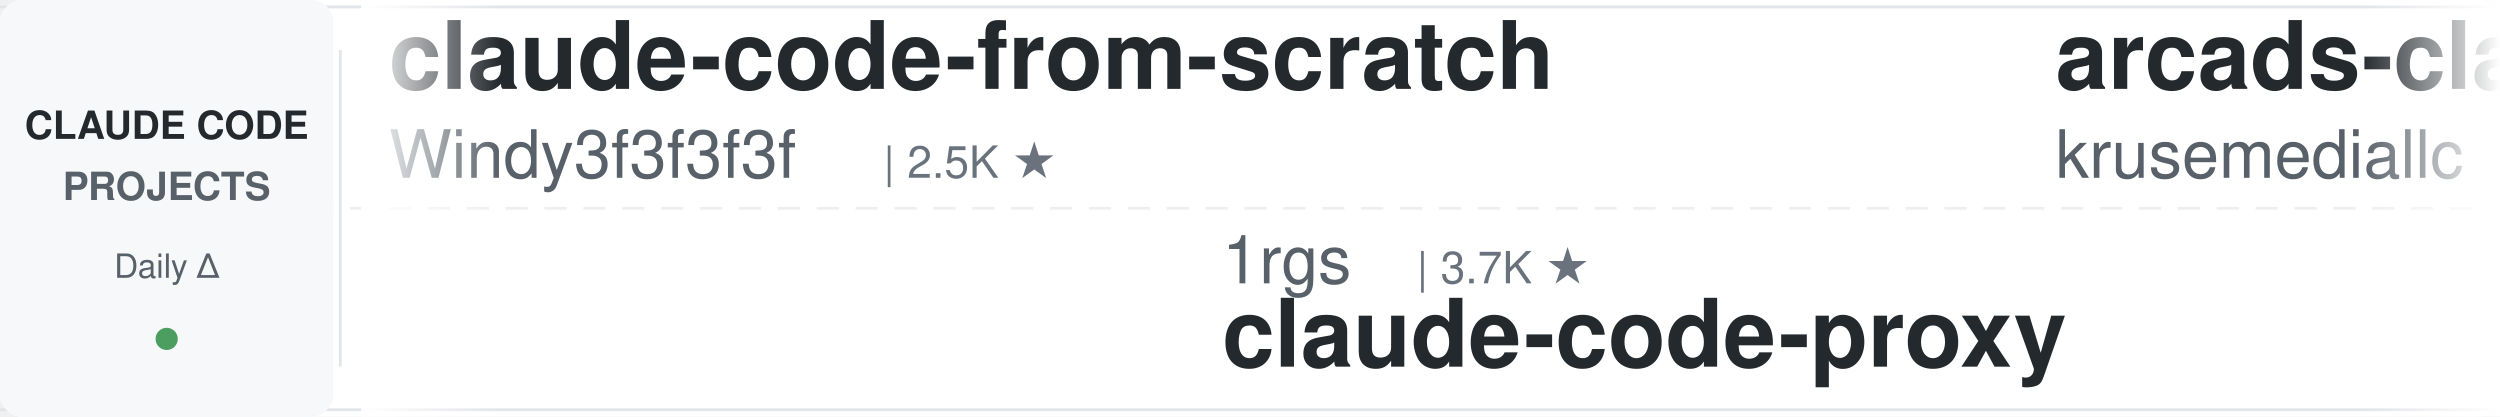
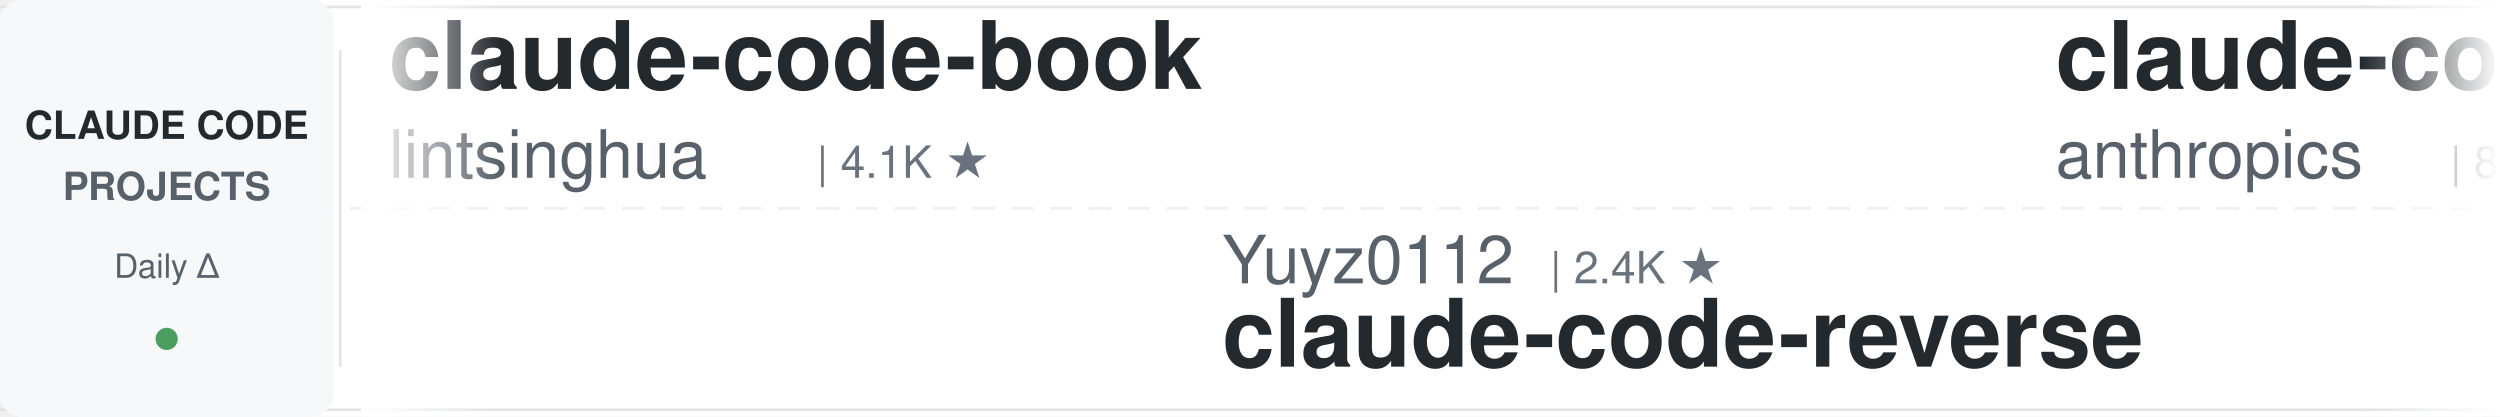
<svg xmlns="http://www.w3.org/2000/svg" width="900" height="150">
  <defs>
    <linearGradient id="leftFade" x1="0%" y1="0%" x2="100%" y2="0%">
      <stop offset="0%" style="stop-color:#ffffff;stop-opacity:1" />
      <stop offset="100%" style="stop-color:#ffffff;stop-opacity:0" />
    </linearGradient>
    <linearGradient id="rightFade" x1="0%" y1="0%" x2="100%" y2="0%">
      <stop offset="0%" style="stop-color:#ffffff;stop-opacity:0" />
      <stop offset="100%" style="stop-color:#ffffff;stop-opacity:1" />
    </linearGradient>
  </defs>
  <rect width="900" height="150" fill="#ffffff" rx="8" />
  <rect x="0" y="2" width="900" height="1" fill="#e1e4e8" />
  <rect x="0" y="147" width="900" height="1" fill="#e1e4e8" />
  <line x1="0" y1="75" x2="900" y2="75" stroke="#e1e4e8" stroke-width="1" stroke-dasharray="8 6" opacity="0.6" />
  <rect x="0" y="0" width="120" height="150" fill="#f6f8fa" rx="8" />
  <text x="60" y="50" font-family="-apple-system, BlinkMacSystemFont, 'Segoe UI', Helvetica, Arial, sans-serif" font-size="14" font-weight="600" fill="#24292e" text-anchor="middle">CLAUDE CODE</text>
  <text x="60" y="72" font-family="-apple-system, BlinkMacSystemFont, 'Segoe UI', Helvetica, Arial, sans-serif" font-size="14" font-weight="600" fill="#586069" text-anchor="middle">PROJECTS</text>
  <text x="60" y="100" font-family="-apple-system, BlinkMacSystemFont, 'Segoe UI', Helvetica, Arial, sans-serif" font-size="12" font-weight="500" fill="#586069" text-anchor="middle">Daily Δ</text>
  <circle cx="60" cy="122" r="4" fill="#22863a" opacity="0.8" />
  <rect x="122" y="18" width="1" height="114" fill="#e1e4e8" />
  <clipPath id="tickerClip">
    <rect x="130" y="0" width="770" height="150" />
  </clipPath>
  <g clip-path="url(#tickerClip)">
    <g id="tickerItems">
      <animateTransform attributeName="transform" attributeType="XML" type="translate" from="0 0" to="-3000 0" dur="54s" repeatCount="indefinite" />
      <g transform="translate(0, 0)">
-         <text x="140" y="32" font-family="-apple-system, BlinkMacSystemFont, 'Segoe UI', Helvetica, Arial, sans-serif" font-size="34" font-weight="600" fill="#24292e">claude-code-from-scratch</text>
-         <text x="140" y="64" font-family="-apple-system, BlinkMacSystemFont, 'Segoe UI', Helvetica, Arial, sans-serif" font-size="24" font-weight="400" fill="#586069">Windy3f3f3f3f</text>
-         <text x="318" y="64" font-family="-apple-system, BlinkMacSystemFont, 'Segoe UI', Helvetica, Arial, sans-serif" font-size="16" font-weight="500" fill="#6a737d">| 2.5K ★</text>
+         <text x="140" y="32" font-family="-apple-system, BlinkMacSystemFont, 'Segoe UI', Helvetica, Arial, sans-serif" font-size="34" font-weight="600" fill="#24292e">claude-code-book</text>
+         <text x="140" y="64" font-family="-apple-system, BlinkMacSystemFont, 'Segoe UI', Helvetica, Arial, sans-serif" font-size="24" font-weight="400" fill="#586069">lintsinghua</text>
+         <text x="294" y="64" font-family="-apple-system, BlinkMacSystemFont, 'Segoe UI', Helvetica, Arial, sans-serif" font-size="16" font-weight="500" fill="#6a737d">| 4.1K ★</text>
      </g>
      <g transform="translate(300, 0)">
-         <text x="140" y="102" font-family="-apple-system, BlinkMacSystemFont, 'Segoe UI', Helvetica, Arial, sans-serif" font-size="24" font-weight="400" fill="#586069">1rgs</text>
-         <text x="210" y="102" font-family="-apple-system, BlinkMacSystemFont, 'Segoe UI', Helvetica, Arial, sans-serif" font-size="16" font-weight="500" fill="#6a737d">| 3.7K ★</text>
-         <text x="140" y="132" font-family="-apple-system, BlinkMacSystemFont, 'Segoe UI', Helvetica, Arial, sans-serif" font-size="34" font-weight="600" fill="#24292e">claude-code-proxy</text>
+         <text x="140" y="102" font-family="-apple-system, BlinkMacSystemFont, 'Segoe UI', Helvetica, Arial, sans-serif" font-size="24" font-weight="400" fill="#586069">Yuyz0112</text>
+         <text x="258" y="102" font-family="-apple-system, BlinkMacSystemFont, 'Segoe UI', Helvetica, Arial, sans-serif" font-size="16" font-weight="500" fill="#6a737d">| 2.4K ★</text>
+         <text x="140" y="132" font-family="-apple-system, BlinkMacSystemFont, 'Segoe UI', Helvetica, Arial, sans-serif" font-size="34" font-weight="600" fill="#24292e">claude-code-reverse</text>
      </g>
      <g transform="translate(600, 0)">
-         <text x="140" y="32" font-family="-apple-system, BlinkMacSystemFont, 'Segoe UI', Helvetica, Arial, sans-serif" font-size="34" font-weight="600" fill="#24292e">arcads-claude-code</text>
-         <text x="140" y="64" font-family="-apple-system, BlinkMacSystemFont, 'Segoe UI', Helvetica, Arial, sans-serif" font-size="24" font-weight="400" fill="#586069">krusemediallc</text>
-         <text x="318" y="64" font-family="-apple-system, BlinkMacSystemFont, 'Segoe UI', Helvetica, Arial, sans-serif" font-size="16" font-weight="500" fill="#6a737d">| 1.1K ★</text>
+         <text x="140" y="32" font-family="-apple-system, BlinkMacSystemFont, 'Segoe UI', Helvetica, Arial, sans-serif" font-size="34" font-weight="600" fill="#24292e">claude-code-action</text>
+         <text x="140" y="64" font-family="-apple-system, BlinkMacSystemFont, 'Segoe UI', Helvetica, Arial, sans-serif" font-size="24" font-weight="400" fill="#586069">anthropics</text>
+         <text x="282" y="64" font-family="-apple-system, BlinkMacSystemFont, 'Segoe UI', Helvetica, Arial, sans-serif" font-size="16" font-weight="500" fill="#6a737d">| 8.6K ★</text>
      </g>
      <g transform="translate(900, 0)">
-         <text x="140" y="102" font-family="-apple-system, BlinkMacSystemFont, 'Segoe UI', Helvetica, Arial, sans-serif" font-size="24" font-weight="400" fill="#586069">Alishahryar1</text>
-         <text x="306" y="102" font-family="-apple-system, BlinkMacSystemFont, 'Segoe UI', Helvetica, Arial, sans-serif" font-size="16" font-weight="500" fill="#6a737d">| 44.8K ★</text>
-         <text x="140" y="132" font-family="-apple-system, BlinkMacSystemFont, 'Segoe UI', Helvetica, Arial, sans-serif" font-size="34" font-weight="600" fill="#24292e">free-claude-code</text>
+         <text x="140" y="102" font-family="-apple-system, BlinkMacSystemFont, 'Segoe UI', Helvetica, Arial, sans-serif" font-size="24" font-weight="400" fill="#586069">OneRedOak</text>
+         <text x="270" y="102" font-family="-apple-system, BlinkMacSystemFont, 'Segoe UI', Helvetica, Arial, sans-serif" font-size="16" font-weight="500" fill="#6a737d">| 3.9K ★</text>
+         <text x="140" y="132" font-family="-apple-system, BlinkMacSystemFont, 'Segoe UI', Helvetica, Arial, sans-serif" font-size="34" font-weight="600" fill="#24292e">claude-code-workflows</text>
      </g>
      <g transform="translate(1200, 0)">
-         <text x="140" y="32" font-family="-apple-system, BlinkMacSystemFont, 'Segoe UI', Helvetica, Arial, sans-serif" font-size="34" font-weight="600" fill="#24292e">how-claude-code-works</text>
-         <text x="140" y="64" font-family="-apple-system, BlinkMacSystemFont, 'Segoe UI', Helvetica, Arial, sans-serif" font-size="24" font-weight="400" fill="#586069">Windy3f3f3f3f</text>
-         <text x="318" y="64" font-family="-apple-system, BlinkMacSystemFont, 'Segoe UI', Helvetica, Arial, sans-serif" font-size="16" font-weight="500" fill="#6a737d">| 3.4K ★</text>
+         <text x="140" y="32" font-family="-apple-system, BlinkMacSystemFont, 'Segoe UI', Helvetica, Arial, sans-serif" font-size="34" font-weight="600" fill="#24292e">claude-code-showcase</text>
+         <text x="140" y="64" font-family="-apple-system, BlinkMacSystemFont, 'Segoe UI', Helvetica, Arial, sans-serif" font-size="24" font-weight="400" fill="#586069">ChrisWiles</text>
+         <text x="282" y="64" font-family="-apple-system, BlinkMacSystemFont, 'Segoe UI', Helvetica, Arial, sans-serif" font-size="16" font-weight="500" fill="#6a737d">| 6.0K ★</text>
      </g>
      <g transform="translate(1500, 0)">
-         <text x="140" y="102" font-family="-apple-system, BlinkMacSystemFont, 'Segoe UI', Helvetica, Arial, sans-serif" font-size="24" font-weight="400" fill="#586069">shareAI-lab</text>
-         <text x="294" y="102" font-family="-apple-system, BlinkMacSystemFont, 'Segoe UI', Helvetica, Arial, sans-serif" font-size="16" font-weight="500" fill="#6a737d">| 73.5K ★</text>
-         <text x="140" y="132" font-family="-apple-system, BlinkMacSystemFont, 'Segoe UI', Helvetica, Arial, sans-serif" font-size="34" font-weight="600" fill="#24292e">learn-claude-code</text>
+         <text x="140" y="102" font-family="-apple-system, BlinkMacSystemFont, 'Segoe UI', Helvetica, Arial, sans-serif" font-size="24" font-weight="400" fill="#586069">pedrohcgs</text>
+         <text x="270" y="102" font-family="-apple-system, BlinkMacSystemFont, 'Segoe UI', Helvetica, Arial, sans-serif" font-size="16" font-weight="500" fill="#6a737d">| 1.5K ★</text>
+         <text x="140" y="132" font-family="-apple-system, BlinkMacSystemFont, 'Segoe UI', Helvetica, Arial, sans-serif" font-size="34" font-weight="600" fill="#24292e">claude-code-my-workflow</text>
      </g>
      <g transform="translate(1800, 0)">
-         <text x="140" y="32" font-family="-apple-system, BlinkMacSystemFont, 'Segoe UI', Helvetica, Arial, sans-serif" font-size="34" font-weight="600" fill="#24292e">claude-code-cli</text>
-         <text x="140" y="64" font-family="-apple-system, BlinkMacSystemFont, 'Segoe UI', Helvetica, Arial, sans-serif" font-size="24" font-weight="400" fill="#586069">huangserva</text>
-         <text x="282" y="64" font-family="-apple-system, BlinkMacSystemFont, 'Segoe UI', Helvetica, Arial, sans-serif" font-size="16" font-weight="500" fill="#6a737d">| 622 ★</text>
+         <text x="140" y="32" font-family="-apple-system, BlinkMacSystemFont, 'Segoe UI', Helvetica, Arial, sans-serif" font-size="34" font-weight="600" fill="#24292e">oh-my-claudecode</text>
+         <text x="140" y="64" font-family="-apple-system, BlinkMacSystemFont, 'Segoe UI', Helvetica, Arial, sans-serif" font-size="24" font-weight="400" fill="#586069">Yeachan-Heo</text>
+         <text x="294" y="64" font-family="-apple-system, BlinkMacSystemFont, 'Segoe UI', Helvetica, Arial, sans-serif" font-size="16" font-weight="500" fill="#6a737d">| 38.4K ★</text>
      </g>
      <g transform="translate(2100, 0)">
-         <text x="140" y="102" font-family="-apple-system, BlinkMacSystemFont, 'Segoe UI', Helvetica, Arial, sans-serif" font-size="24" font-weight="400" fill="#586069">liuup</text>
-         <text x="222" y="102" font-family="-apple-system, BlinkMacSystemFont, 'Segoe UI', Helvetica, Arial, sans-serif" font-size="16" font-weight="500" fill="#6a737d">| 3.7K ★</text>
-         <text x="140" y="132" font-family="-apple-system, BlinkMacSystemFont, 'Segoe UI', Helvetica, Arial, sans-serif" font-size="34" font-weight="600" fill="#24292e">claude-code-analysis</text>
+         <text x="140" y="102" font-family="-apple-system, BlinkMacSystemFont, 'Segoe UI', Helvetica, Arial, sans-serif" font-size="24" font-weight="400" fill="#586069">Pimzino</text>
+         <text x="246" y="102" font-family="-apple-system, BlinkMacSystemFont, 'Segoe UI', Helvetica, Arial, sans-serif" font-size="16" font-weight="500" fill="#6a737d">| 3.8K ★</text>
+         <text x="140" y="132" font-family="-apple-system, BlinkMacSystemFont, 'Segoe UI', Helvetica, Arial, sans-serif" font-size="34" font-weight="600" fill="#24292e">claude-code-spec-workflo...</text>
      </g>
      <g transform="translate(2400, 0)">
-         <text x="140" y="32" font-family="-apple-system, BlinkMacSystemFont, 'Segoe UI', Helvetica, Arial, sans-serif" font-size="34" font-weight="600" fill="#24292e">Dive-into-Claude-Code</text>
-         <text x="140" y="64" font-family="-apple-system, BlinkMacSystemFont, 'Segoe UI', Helvetica, Arial, sans-serif" font-size="24" font-weight="400" fill="#586069">VILA-Lab</text>
-         <text x="258" y="64" font-family="-apple-system, BlinkMacSystemFont, 'Segoe UI', Helvetica, Arial, sans-serif" font-size="16" font-weight="500" fill="#6a737d">| 2.0K ★</text>
+         <text x="140" y="32" font-family="-apple-system, BlinkMacSystemFont, 'Segoe UI', Helvetica, Arial, sans-serif" font-size="34" font-weight="600" fill="#24292e">claude-howto</text>
+         <text x="140" y="64" font-family="-apple-system, BlinkMacSystemFont, 'Segoe UI', Helvetica, Arial, sans-serif" font-size="24" font-weight="400" fill="#586069">luongnv89</text>
+         <text x="270" y="64" font-family="-apple-system, BlinkMacSystemFont, 'Segoe UI', Helvetica, Arial, sans-serif" font-size="16" font-weight="500" fill="#6a737d">| 40.9K ★</text>
      </g>
      <g transform="translate(2700, 0)">
-         <text x="140" y="102" font-family="-apple-system, BlinkMacSystemFont, 'Segoe UI', Helvetica, Arial, sans-serif" font-size="24" font-weight="400" fill="#586069">repowise-dev</text>
-         <text x="306" y="102" font-family="-apple-system, BlinkMacSystemFont, 'Segoe UI', Helvetica, Arial, sans-serif" font-size="16" font-weight="500" fill="#6a737d">| 1.2K ★</text>
-         <text x="140" y="132" font-family="-apple-system, BlinkMacSystemFont, 'Segoe UI', Helvetica, Arial, sans-serif" font-size="34" font-weight="600" fill="#24292e">claude-code-prompts</text>
+         <text x="140" y="102" font-family="-apple-system, BlinkMacSystemFont, 'Segoe UI', Helvetica, Arial, sans-serif" font-size="24" font-weight="400" fill="#586069">jqueryscript</text>
+         <text x="306" y="102" font-family="-apple-system, BlinkMacSystemFont, 'Segoe UI', Helvetica, Arial, sans-serif" font-size="16" font-weight="500" fill="#6a737d">| 491 ★</text>
+         <text x="140" y="132" font-family="-apple-system, BlinkMacSystemFont, 'Segoe UI', Helvetica, Arial, sans-serif" font-size="34" font-weight="600" fill="#24292e">awesome-claude-code</text>
      </g>
      <g transform="translate(3000, 0)">
-         <text x="140" y="32" font-family="-apple-system, BlinkMacSystemFont, 'Segoe UI', Helvetica, Arial, sans-serif" font-size="34" font-weight="600" fill="#24292e">claude-code-from-scratch</text>
-         <text x="140" y="64" font-family="-apple-system, BlinkMacSystemFont, 'Segoe UI', Helvetica, Arial, sans-serif" font-size="24" font-weight="400" fill="#586069">Windy3f3f3f3f</text>
-         <text x="318" y="64" font-family="-apple-system, BlinkMacSystemFont, 'Segoe UI', Helvetica, Arial, sans-serif" font-size="16" font-weight="500" fill="#6a737d">| 2.5K ★</text>
+         <text x="140" y="32" font-family="-apple-system, BlinkMacSystemFont, 'Segoe UI', Helvetica, Arial, sans-serif" font-size="34" font-weight="600" fill="#24292e">claude-code-book</text>
+         <text x="140" y="64" font-family="-apple-system, BlinkMacSystemFont, 'Segoe UI', Helvetica, Arial, sans-serif" font-size="24" font-weight="400" fill="#586069">lintsinghua</text>
+         <text x="294" y="64" font-family="-apple-system, BlinkMacSystemFont, 'Segoe UI', Helvetica, Arial, sans-serif" font-size="16" font-weight="500" fill="#6a737d">| 4.1K ★</text>
      </g>
      <g transform="translate(3300, 0)">
-         <text x="140" y="102" font-family="-apple-system, BlinkMacSystemFont, 'Segoe UI', Helvetica, Arial, sans-serif" font-size="24" font-weight="400" fill="#586069">1rgs</text>
-         <text x="210" y="102" font-family="-apple-system, BlinkMacSystemFont, 'Segoe UI', Helvetica, Arial, sans-serif" font-size="16" font-weight="500" fill="#6a737d">| 3.7K ★</text>
-         <text x="140" y="132" font-family="-apple-system, BlinkMacSystemFont, 'Segoe UI', Helvetica, Arial, sans-serif" font-size="34" font-weight="600" fill="#24292e">claude-code-proxy</text>
+         <text x="140" y="102" font-family="-apple-system, BlinkMacSystemFont, 'Segoe UI', Helvetica, Arial, sans-serif" font-size="24" font-weight="400" fill="#586069">Yuyz0112</text>
+         <text x="258" y="102" font-family="-apple-system, BlinkMacSystemFont, 'Segoe UI', Helvetica, Arial, sans-serif" font-size="16" font-weight="500" fill="#6a737d">| 2.4K ★</text>
+         <text x="140" y="132" font-family="-apple-system, BlinkMacSystemFont, 'Segoe UI', Helvetica, Arial, sans-serif" font-size="34" font-weight="600" fill="#24292e">claude-code-reverse</text>
      </g>
      <g transform="translate(3600, 0)">
-         <text x="140" y="32" font-family="-apple-system, BlinkMacSystemFont, 'Segoe UI', Helvetica, Arial, sans-serif" font-size="34" font-weight="600" fill="#24292e">arcads-claude-code</text>
-         <text x="140" y="64" font-family="-apple-system, BlinkMacSystemFont, 'Segoe UI', Helvetica, Arial, sans-serif" font-size="24" font-weight="400" fill="#586069">krusemediallc</text>
-         <text x="318" y="64" font-family="-apple-system, BlinkMacSystemFont, 'Segoe UI', Helvetica, Arial, sans-serif" font-size="16" font-weight="500" fill="#6a737d">| 1.1K ★</text>
+         <text x="140" y="32" font-family="-apple-system, BlinkMacSystemFont, 'Segoe UI', Helvetica, Arial, sans-serif" font-size="34" font-weight="600" fill="#24292e">claude-code-action</text>
+         <text x="140" y="64" font-family="-apple-system, BlinkMacSystemFont, 'Segoe UI', Helvetica, Arial, sans-serif" font-size="24" font-weight="400" fill="#586069">anthropics</text>
+         <text x="282" y="64" font-family="-apple-system, BlinkMacSystemFont, 'Segoe UI', Helvetica, Arial, sans-serif" font-size="16" font-weight="500" fill="#6a737d">| 8.6K ★</text>
      </g>
      <g transform="translate(3900, 0)">
-         <text x="140" y="102" font-family="-apple-system, BlinkMacSystemFont, 'Segoe UI', Helvetica, Arial, sans-serif" font-size="24" font-weight="400" fill="#586069">Alishahryar1</text>
-         <text x="306" y="102" font-family="-apple-system, BlinkMacSystemFont, 'Segoe UI', Helvetica, Arial, sans-serif" font-size="16" font-weight="500" fill="#6a737d">| 44.8K ★</text>
-         <text x="140" y="132" font-family="-apple-system, BlinkMacSystemFont, 'Segoe UI', Helvetica, Arial, sans-serif" font-size="34" font-weight="600" fill="#24292e">free-claude-code</text>
+         <text x="140" y="102" font-family="-apple-system, BlinkMacSystemFont, 'Segoe UI', Helvetica, Arial, sans-serif" font-size="24" font-weight="400" fill="#586069">OneRedOak</text>
+         <text x="270" y="102" font-family="-apple-system, BlinkMacSystemFont, 'Segoe UI', Helvetica, Arial, sans-serif" font-size="16" font-weight="500" fill="#6a737d">| 3.9K ★</text>
+         <text x="140" y="132" font-family="-apple-system, BlinkMacSystemFont, 'Segoe UI', Helvetica, Arial, sans-serif" font-size="34" font-weight="600" fill="#24292e">claude-code-workflows</text>
      </g>
    </g>
  </g>
  <rect x="130" y="0" width="50" height="150" fill="url(#leftFade)" />
  <rect x="850" y="0" width="50" height="150" fill="url(#rightFade)" />
</svg>
